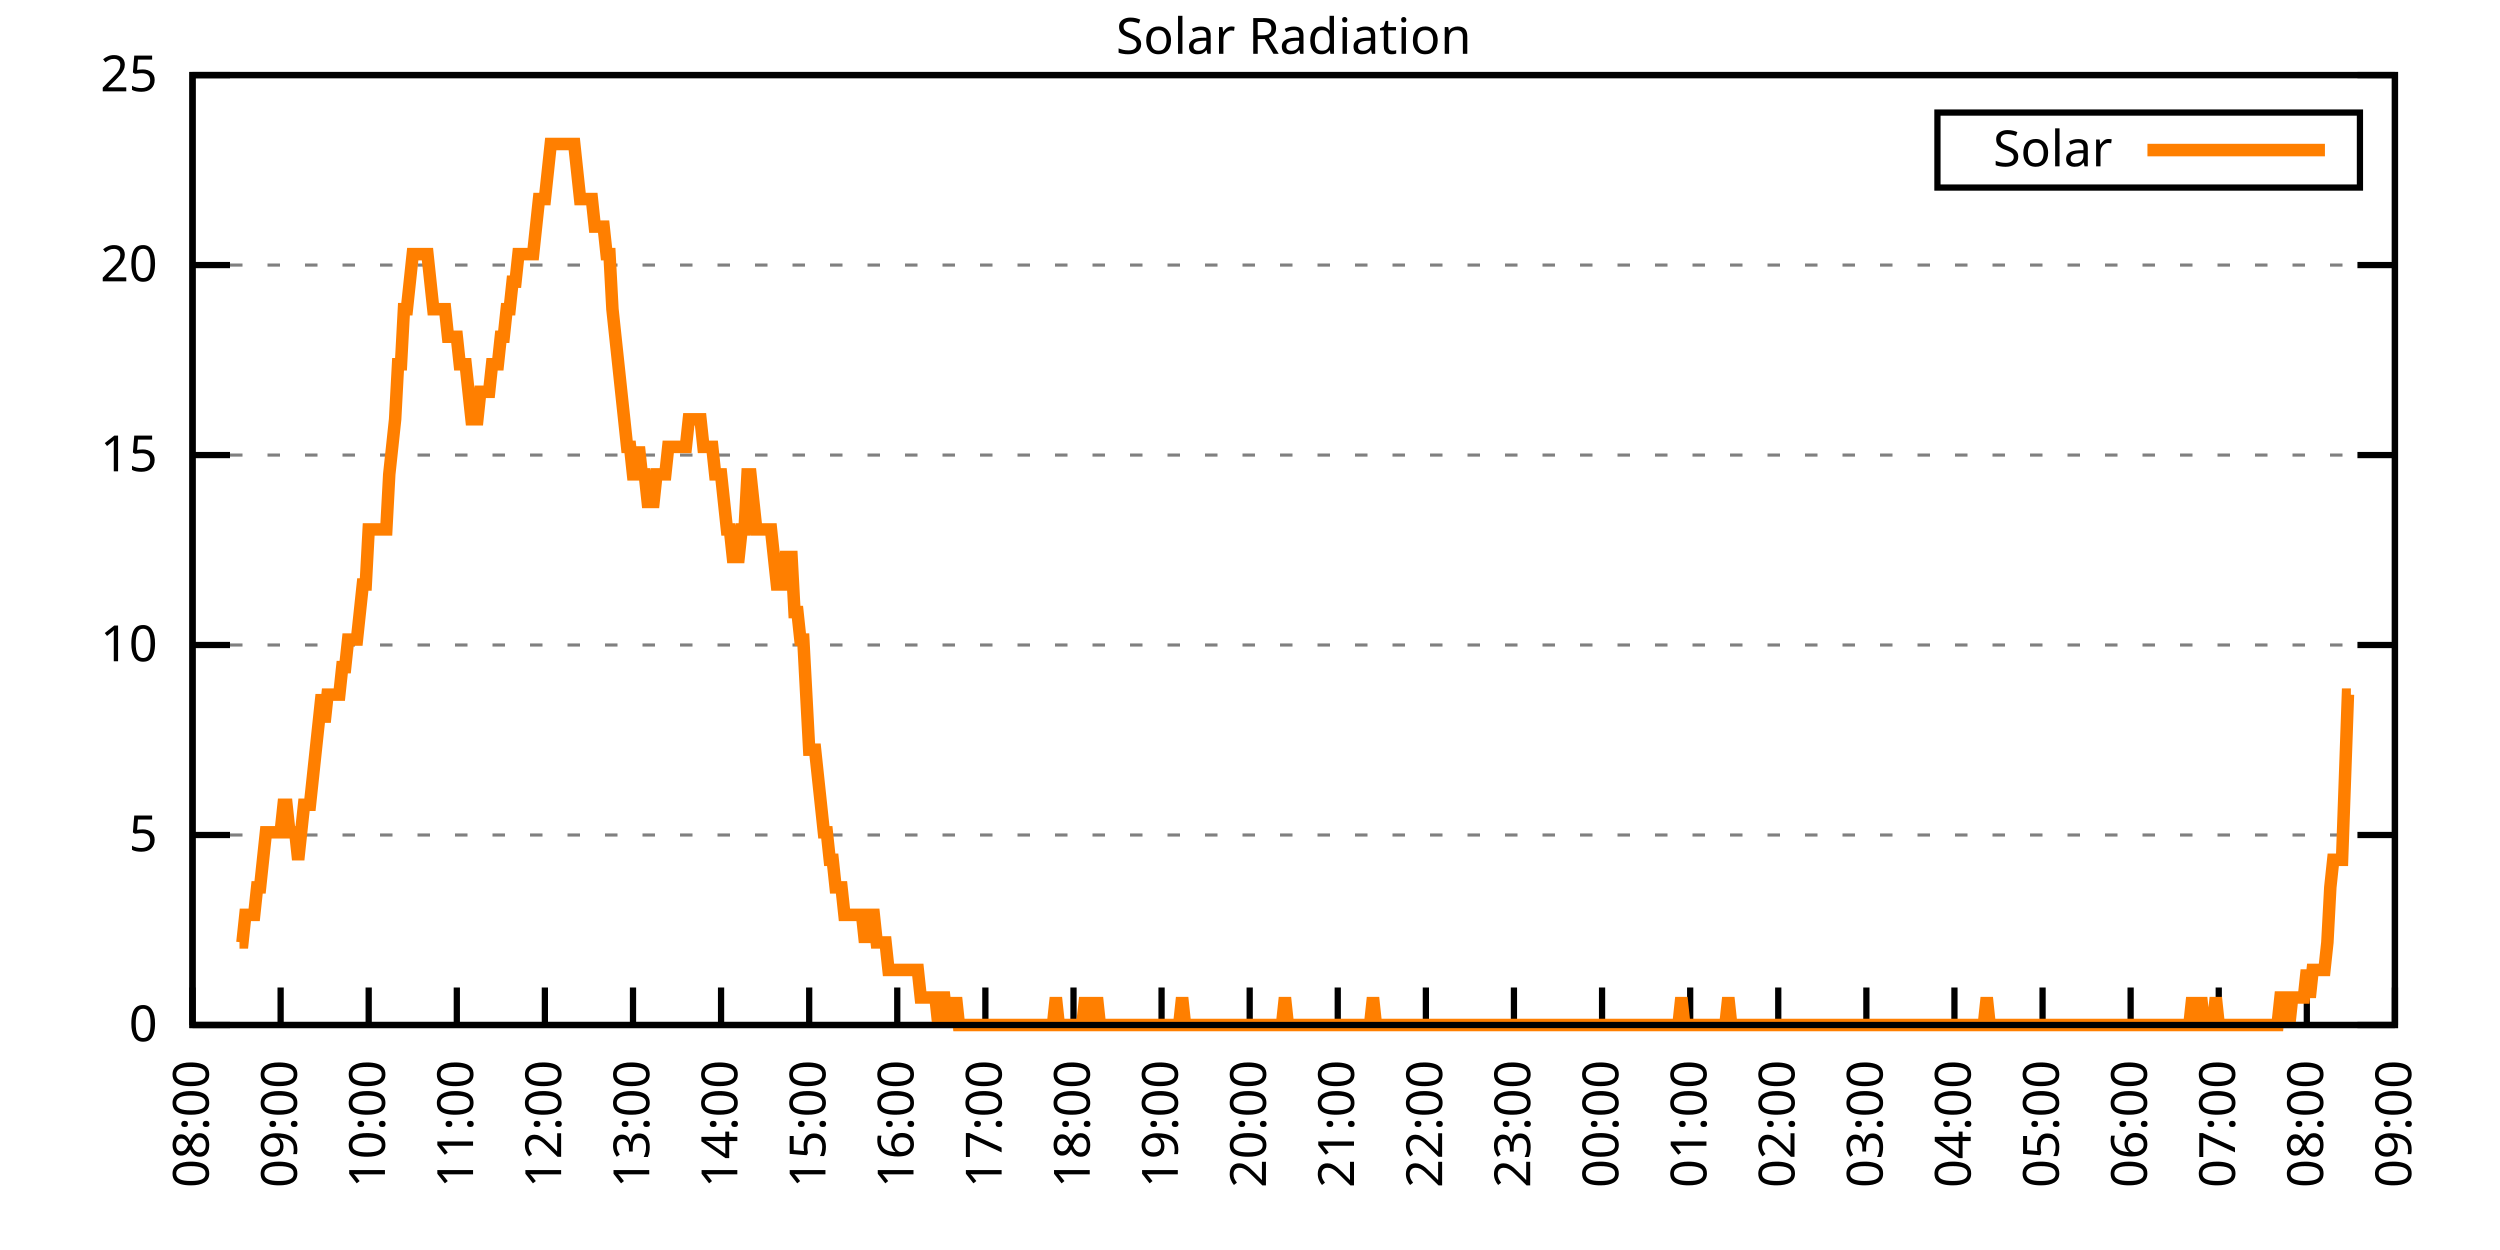
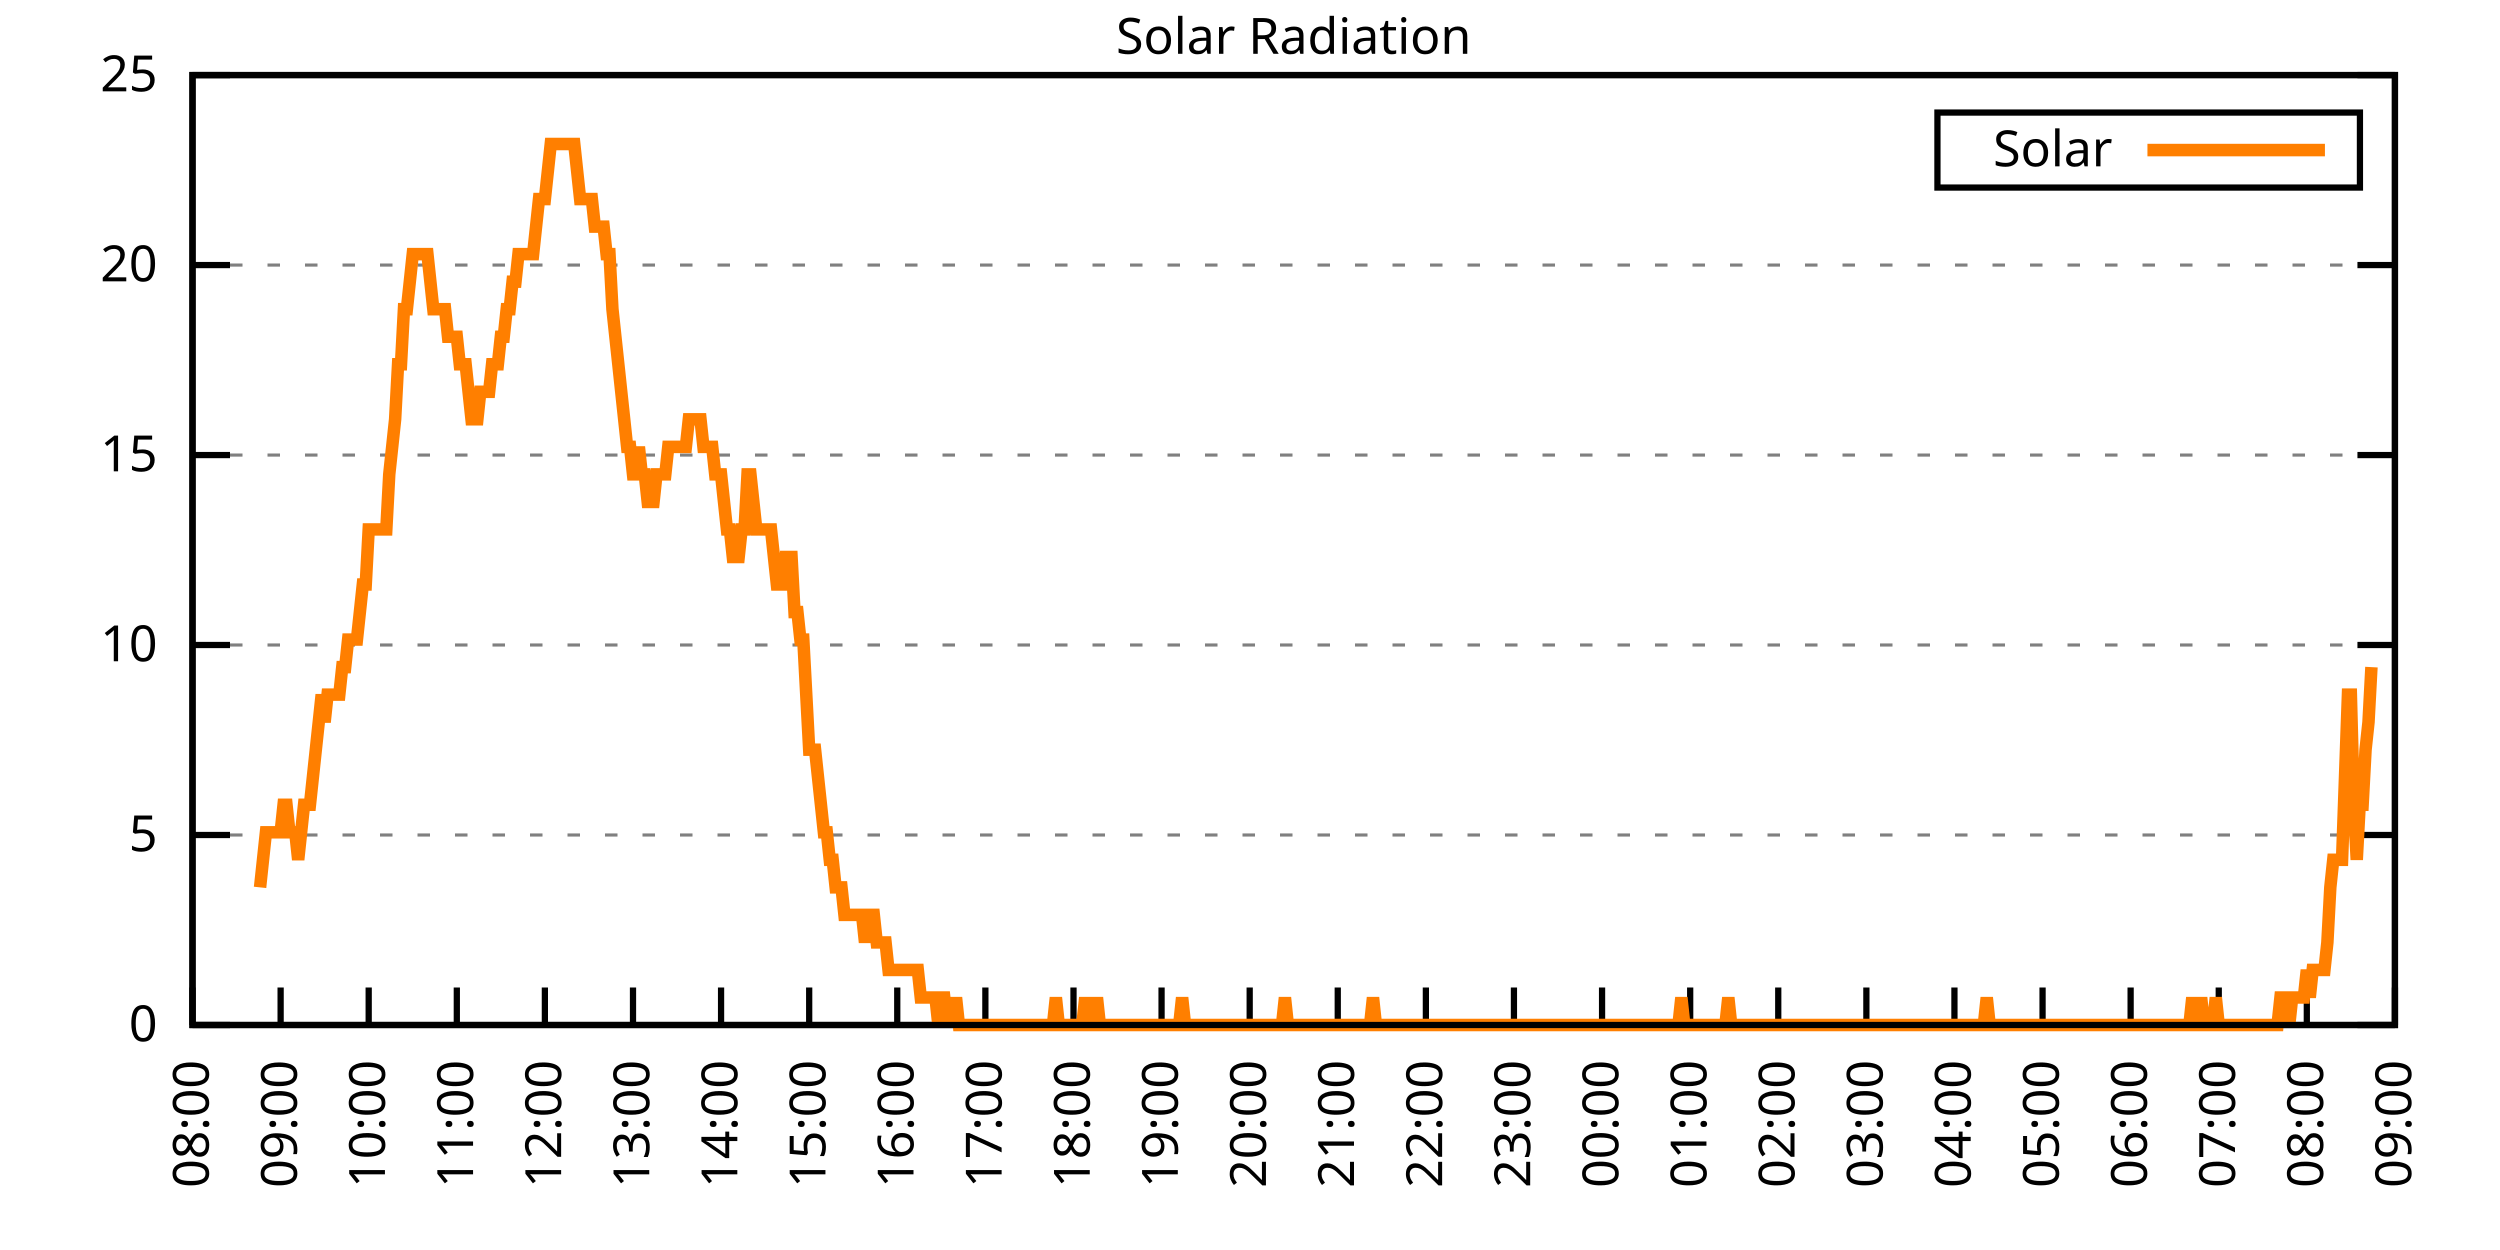
<svg xmlns="http://www.w3.org/2000/svg" xmlns:xlink="http://www.w3.org/1999/xlink" width="400" height="200" viewBox="0 0 400 200">
  <g id="gnuplot_canvas">
    <rect x="0" y="0" width="400" height="200" fill="none" />
    <defs>
      <circle id="gpDot" r="0.5" stroke-width="0.5" stroke="currentColor" />
      <path id="gpPt0" stroke-width="0.333" stroke="currentColor" d="M-1,0 h2 M0,-1 v2" />
      <path id="gpPt1" stroke-width="0.333" stroke="currentColor" d="M-1,-1 L1,1 M1,-1 L-1,1" />
      <path id="gpPt2" stroke-width="0.333" stroke="currentColor" d="M-1,0 L1,0 M0,-1 L0,1 M-1,-1 L1,1 M-1,1 L1,-1" />
      <rect id="gpPt3" stroke-width="0.333" stroke="currentColor" x="-1" y="-1" width="2" height="2" />
      <rect id="gpPt4" stroke-width="0.333" stroke="currentColor" fill="currentColor" x="-1" y="-1" width="2" height="2" />
      <circle id="gpPt5" stroke-width="0.333" stroke="currentColor" cx="0" cy="0" r="1" />
      <use xlink:href="#gpPt5" id="gpPt6" fill="currentColor" stroke="none" />
      <path id="gpPt7" stroke-width="0.333" stroke="currentColor" d="M0,-1.33 L-1.33,0.67 L1.33,0.67 z" />
      <use xlink:href="#gpPt7" id="gpPt8" fill="currentColor" stroke="none" />
      <use xlink:href="#gpPt7" id="gpPt9" stroke="currentColor" transform="rotate(180)" />
      <use xlink:href="#gpPt9" id="gpPt10" fill="currentColor" stroke="none" />
      <use xlink:href="#gpPt3" id="gpPt11" stroke="currentColor" transform="rotate(45)" />
      <use xlink:href="#gpPt11" id="gpPt12" fill="currentColor" stroke="none" />
      <path id="gpPt13" stroke-width="0.333" stroke="currentColor" d="M0,1.330 L1.265,0.411 L0.782,-1.067 L-0.782,-1.076 L-1.265,0.411 z" />
      <use xlink:href="#gpPt13" id="gpPt14" fill="currentColor" stroke="none" />
      <filter id="textbox" filterUnits="objectBoundingBox" x="0" y="0" height="1" width="1">
        <feFlood flood-color="white" flood-opacity="1" result="bgnd" />
        <feComposite in="SourceGraphic" in2="bgnd" operator="atop" />
      </filter>
      <filter id="greybox" filterUnits="objectBoundingBox" x="0" y="0" height="1" width="1">
        <feFlood flood-color="lightgrey" flood-opacity="1" result="grey" />
        <feComposite in="SourceGraphic" in2="grey" operator="atop" />
      </filter>
    </defs>
    <g fill="none" color="white" stroke="currentColor" stroke-width="1.00" stroke-linecap="butt" stroke-linejoin="miter">
</g>
    <g fill="none" color="black" stroke="currentColor" stroke-width="1.00" stroke-linecap="butt" stroke-linejoin="miter">
      <g stroke="none" shape-rendering="crispEdges">
        <polygon fill="rgb(255, 255, 255)" points="30.80,164.00 383.18,164.00 383.18,12.02 30.80,12.02 " />
      </g>
    </g>
    <g fill="none" color="black" stroke="currentColor" stroke-width="1.00" stroke-linecap="butt" stroke-linejoin="miter">
</g>
    <g fill="none" color="black" stroke="black" stroke-width="0.50" stroke-linecap="butt" stroke-linejoin="miter">
</g>
    <g fill="none" color="gray" stroke="currentColor" stroke-width="0.50" stroke-linecap="butt" stroke-linejoin="miter">
      <path stroke="gray" stroke-dasharray="2,4" class="gridline" d="M30.80,164.00 L383.19,164.00  " />
    </g>
    <g fill="none" color="gray" stroke="gray" stroke-width="1.00" stroke-linecap="butt" stroke-linejoin="miter">
</g>
    <g fill="none" color="black" stroke="currentColor" stroke-width="1.00" stroke-linecap="butt" stroke-linejoin="miter">
      <path stroke="black" d="M30.80,164.00 L36.80,164.00 M383.19,164.00 L377.19,164.00  " />
      <g transform="translate(25.20,166.60)" stroke="none" fill="black" font-family="Sans" font-size="8.00" text-anchor="end">
        <text>
          <tspan font-family="Sans"> 0</tspan>
        </text>
      </g>
    </g>
    <g fill="none" color="black" stroke="currentColor" stroke-width="1.00" stroke-linecap="butt" stroke-linejoin="miter">
</g>
    <g fill="none" color="black" stroke="black" stroke-width="0.50" stroke-linecap="butt" stroke-linejoin="miter">
</g>
    <g fill="none" color="gray" stroke="currentColor" stroke-width="0.50" stroke-linecap="butt" stroke-linejoin="miter">
      <path stroke="gray" stroke-dasharray="2,4" class="gridline" d="M30.80,133.60 L383.19,133.60  " />
    </g>
    <g fill="none" color="gray" stroke="gray" stroke-width="1.00" stroke-linecap="butt" stroke-linejoin="miter">
</g>
    <g fill="none" color="black" stroke="currentColor" stroke-width="1.00" stroke-linecap="butt" stroke-linejoin="miter">
      <path stroke="black" d="M30.80,133.60 L36.80,133.60 M383.19,133.60 L377.19,133.60  " />
      <g transform="translate(25.20,136.20)" stroke="none" fill="black" font-family="Sans" font-size="8.00" text-anchor="end">
        <text>
          <tspan font-family="Sans"> 5</tspan>
        </text>
      </g>
    </g>
    <g fill="none" color="black" stroke="currentColor" stroke-width="1.00" stroke-linecap="butt" stroke-linejoin="miter">
</g>
    <g fill="none" color="black" stroke="black" stroke-width="0.50" stroke-linecap="butt" stroke-linejoin="miter">
</g>
    <g fill="none" color="gray" stroke="currentColor" stroke-width="0.50" stroke-linecap="butt" stroke-linejoin="miter">
      <path stroke="gray" stroke-dasharray="2,4" class="gridline" d="M30.80,103.20 L383.19,103.20  " />
    </g>
    <g fill="none" color="gray" stroke="gray" stroke-width="1.00" stroke-linecap="butt" stroke-linejoin="miter">
</g>
    <g fill="none" color="black" stroke="currentColor" stroke-width="1.00" stroke-linecap="butt" stroke-linejoin="miter">
      <path stroke="black" d="M30.80,103.20 L36.80,103.20 M383.19,103.20 L377.19,103.20  " />
      <g transform="translate(25.20,105.80)" stroke="none" fill="black" font-family="Sans" font-size="8.00" text-anchor="end">
        <text>
          <tspan font-family="Sans"> 10</tspan>
        </text>
      </g>
    </g>
    <g fill="none" color="black" stroke="currentColor" stroke-width="1.00" stroke-linecap="butt" stroke-linejoin="miter">
</g>
    <g fill="none" color="black" stroke="black" stroke-width="0.50" stroke-linecap="butt" stroke-linejoin="miter">
</g>
    <g fill="none" color="gray" stroke="currentColor" stroke-width="0.50" stroke-linecap="butt" stroke-linejoin="miter">
      <path stroke="gray" stroke-dasharray="2,4" class="gridline" d="M30.80,72.81 L383.19,72.81  " />
    </g>
    <g fill="none" color="gray" stroke="gray" stroke-width="1.00" stroke-linecap="butt" stroke-linejoin="miter">
</g>
    <g fill="none" color="black" stroke="currentColor" stroke-width="1.00" stroke-linecap="butt" stroke-linejoin="miter">
      <path stroke="black" d="M30.80,72.81 L36.80,72.81 M383.19,72.81 L377.19,72.81  " />
      <g transform="translate(25.20,75.41)" stroke="none" fill="black" font-family="Sans" font-size="8.00" text-anchor="end">
        <text>
          <tspan font-family="Sans"> 15</tspan>
        </text>
      </g>
    </g>
    <g fill="none" color="black" stroke="currentColor" stroke-width="1.00" stroke-linecap="butt" stroke-linejoin="miter">
</g>
    <g fill="none" color="black" stroke="black" stroke-width="0.50" stroke-linecap="butt" stroke-linejoin="miter">
</g>
    <g fill="none" color="gray" stroke="currentColor" stroke-width="0.50" stroke-linecap="butt" stroke-linejoin="miter">
      <path stroke="gray" stroke-dasharray="2,4" class="gridline" d="M30.80,42.41 L383.19,42.41  " />
    </g>
    <g fill="none" color="gray" stroke="gray" stroke-width="1.00" stroke-linecap="butt" stroke-linejoin="miter">
</g>
    <g fill="none" color="black" stroke="currentColor" stroke-width="1.00" stroke-linecap="butt" stroke-linejoin="miter">
      <path stroke="black" d="M30.80,42.41 L36.80,42.41 M383.19,42.41 L377.19,42.41  " />
      <g transform="translate(25.20,45.01)" stroke="none" fill="black" font-family="Sans" font-size="8.00" text-anchor="end">
        <text>
          <tspan font-family="Sans"> 20</tspan>
        </text>
      </g>
    </g>
    <g fill="none" color="black" stroke="currentColor" stroke-width="1.00" stroke-linecap="butt" stroke-linejoin="miter">
</g>
    <g fill="none" color="black" stroke="black" stroke-width="0.50" stroke-linecap="butt" stroke-linejoin="miter">
</g>
    <g fill="none" color="gray" stroke="currentColor" stroke-width="0.50" stroke-linecap="butt" stroke-linejoin="miter">
      <path stroke="gray" stroke-dasharray="2,4" class="gridline" d="M30.80,12.01 L383.19,12.01  " />
    </g>
    <g fill="none" color="gray" stroke="gray" stroke-width="1.00" stroke-linecap="butt" stroke-linejoin="miter">
</g>
    <g fill="none" color="black" stroke="currentColor" stroke-width="1.00" stroke-linecap="butt" stroke-linejoin="miter">
      <path stroke="black" d="M30.80,12.01 L36.80,12.01 M383.19,12.01 L377.19,12.01  " />
      <g transform="translate(25.20,14.61)" stroke="none" fill="black" font-family="Sans" font-size="8.00" text-anchor="end">
        <text>
          <tspan font-family="Sans"> 25</tspan>
        </text>
      </g>
    </g>
    <g fill="none" color="black" stroke="currentColor" stroke-width="1.00" stroke-linecap="butt" stroke-linejoin="miter">
      <path stroke="black" d="M30.80,164.00 L30.80,158.00  " />
      <g transform="translate(33.40,169.60) rotate(270.00)" stroke="none" fill="black" font-family="Sans" font-size="8.00" text-anchor="end">
        <text>
          <tspan font-family="Sans">08:00</tspan>
        </text>
      </g>
    </g>
    <g fill="none" color="black" stroke="currentColor" stroke-width="1.00" stroke-linecap="butt" stroke-linejoin="miter">
      <path stroke="black" d="M44.90,164.00 L44.90,158.00  " />
      <g transform="translate(47.50,169.60) rotate(270.00)" stroke="none" fill="black" font-family="Sans" font-size="8.00" text-anchor="end">
        <text>
          <tspan font-family="Sans">09:00</tspan>
        </text>
      </g>
    </g>
    <g fill="none" color="black" stroke="currentColor" stroke-width="1.00" stroke-linecap="butt" stroke-linejoin="miter">
      <path stroke="black" d="M58.99,164.00 L58.99,158.00  " />
      <g transform="translate(61.59,169.60) rotate(270.00)" stroke="none" fill="black" font-family="Sans" font-size="8.00" text-anchor="end">
        <text>
          <tspan font-family="Sans">10:00</tspan>
        </text>
      </g>
    </g>
    <g fill="none" color="black" stroke="currentColor" stroke-width="1.00" stroke-linecap="butt" stroke-linejoin="miter">
      <path stroke="black" d="M73.09,164.00 L73.09,158.00  " />
      <g transform="translate(75.69,169.60) rotate(270.00)" stroke="none" fill="black" font-family="Sans" font-size="8.00" text-anchor="end">
        <text>
          <tspan font-family="Sans">11:00</tspan>
        </text>
      </g>
    </g>
    <g fill="none" color="black" stroke="currentColor" stroke-width="1.00" stroke-linecap="butt" stroke-linejoin="miter">
      <path stroke="black" d="M87.18,164.00 L87.18,158.00  " />
      <g transform="translate(89.78,169.60) rotate(270.00)" stroke="none" fill="black" font-family="Sans" font-size="8.00" text-anchor="end">
        <text>
          <tspan font-family="Sans">12:00</tspan>
        </text>
      </g>
    </g>
    <g fill="none" color="black" stroke="currentColor" stroke-width="1.00" stroke-linecap="butt" stroke-linejoin="miter">
      <path stroke="black" d="M101.28,164.00 L101.28,158.00  " />
      <g transform="translate(103.88,169.60) rotate(270.00)" stroke="none" fill="black" font-family="Sans" font-size="8.00" text-anchor="end">
        <text>
          <tspan font-family="Sans">13:00</tspan>
        </text>
      </g>
    </g>
    <g fill="none" color="black" stroke="currentColor" stroke-width="1.00" stroke-linecap="butt" stroke-linejoin="miter">
      <path stroke="black" d="M115.37,164.00 L115.37,158.00  " />
      <g transform="translate(117.97,169.60) rotate(270.00)" stroke="none" fill="black" font-family="Sans" font-size="8.00" text-anchor="end">
        <text>
          <tspan font-family="Sans">14:00</tspan>
        </text>
      </g>
    </g>
    <g fill="none" color="black" stroke="currentColor" stroke-width="1.00" stroke-linecap="butt" stroke-linejoin="miter">
      <path stroke="black" d="M129.47,164.00 L129.47,158.00  " />
      <g transform="translate(132.07,169.60) rotate(270.00)" stroke="none" fill="black" font-family="Sans" font-size="8.00" text-anchor="end">
        <text>
          <tspan font-family="Sans">15:00</tspan>
        </text>
      </g>
    </g>
    <g fill="none" color="black" stroke="currentColor" stroke-width="1.00" stroke-linecap="butt" stroke-linejoin="miter">
      <path stroke="black" d="M143.56,164.00 L143.56,158.00  " />
      <g transform="translate(146.16,169.60) rotate(270.00)" stroke="none" fill="black" font-family="Sans" font-size="8.00" text-anchor="end">
        <text>
          <tspan font-family="Sans">16:00</tspan>
        </text>
      </g>
    </g>
    <g fill="none" color="black" stroke="currentColor" stroke-width="1.00" stroke-linecap="butt" stroke-linejoin="miter">
      <path stroke="black" d="M157.66,164.00 L157.66,158.00  " />
      <g transform="translate(160.26,169.60) rotate(270.00)" stroke="none" fill="black" font-family="Sans" font-size="8.00" text-anchor="end">
        <text>
          <tspan font-family="Sans">17:00</tspan>
        </text>
      </g>
    </g>
    <g fill="none" color="black" stroke="currentColor" stroke-width="1.00" stroke-linecap="butt" stroke-linejoin="miter">
      <path stroke="black" d="M171.76,164.00 L171.76,158.00  " />
      <g transform="translate(174.36,169.60) rotate(270.00)" stroke="none" fill="black" font-family="Sans" font-size="8.00" text-anchor="end">
        <text>
          <tspan font-family="Sans">18:00</tspan>
        </text>
      </g>
    </g>
    <g fill="none" color="black" stroke="currentColor" stroke-width="1.00" stroke-linecap="butt" stroke-linejoin="miter">
      <path stroke="black" d="M185.85,164.00 L185.85,158.00  " />
      <g transform="translate(188.45,169.60) rotate(270.00)" stroke="none" fill="black" font-family="Sans" font-size="8.00" text-anchor="end">
        <text>
          <tspan font-family="Sans">19:00</tspan>
        </text>
      </g>
    </g>
    <g fill="none" color="black" stroke="currentColor" stroke-width="1.00" stroke-linecap="butt" stroke-linejoin="miter">
      <path stroke="black" d="M199.95,164.00 L199.95,158.00  " />
      <g transform="translate(202.55,169.60) rotate(270.00)" stroke="none" fill="black" font-family="Sans" font-size="8.00" text-anchor="end">
        <text>
          <tspan font-family="Sans">20:00</tspan>
        </text>
      </g>
    </g>
    <g fill="none" color="black" stroke="currentColor" stroke-width="1.00" stroke-linecap="butt" stroke-linejoin="miter">
      <path stroke="black" d="M214.04,164.00 L214.04,158.00  " />
      <g transform="translate(216.64,169.60) rotate(270.00)" stroke="none" fill="black" font-family="Sans" font-size="8.00" text-anchor="end">
        <text>
          <tspan font-family="Sans">21:00</tspan>
        </text>
      </g>
    </g>
    <g fill="none" color="black" stroke="currentColor" stroke-width="1.00" stroke-linecap="butt" stroke-linejoin="miter">
      <path stroke="black" d="M228.14,164.00 L228.14,158.00  " />
      <g transform="translate(230.74,169.60) rotate(270.00)" stroke="none" fill="black" font-family="Sans" font-size="8.00" text-anchor="end">
        <text>
          <tspan font-family="Sans">22:00</tspan>
        </text>
      </g>
    </g>
    <g fill="none" color="black" stroke="currentColor" stroke-width="1.00" stroke-linecap="butt" stroke-linejoin="miter">
      <path stroke="black" d="M242.23,164.00 L242.23,158.00  " />
      <g transform="translate(244.83,169.60) rotate(270.00)" stroke="none" fill="black" font-family="Sans" font-size="8.00" text-anchor="end">
        <text>
          <tspan font-family="Sans">23:00</tspan>
        </text>
      </g>
    </g>
    <g fill="none" color="black" stroke="currentColor" stroke-width="1.00" stroke-linecap="butt" stroke-linejoin="miter">
      <path stroke="black" d="M256.33,164.00 L256.33,158.00  " />
      <g transform="translate(258.93,169.60) rotate(270.00)" stroke="none" fill="black" font-family="Sans" font-size="8.00" text-anchor="end">
        <text>
          <tspan font-family="Sans">00:00</tspan>
        </text>
      </g>
    </g>
    <g fill="none" color="black" stroke="currentColor" stroke-width="1.00" stroke-linecap="butt" stroke-linejoin="miter">
      <path stroke="black" d="M270.43,164.00 L270.43,158.00  " />
      <g transform="translate(273.03,169.60) rotate(270.00)" stroke="none" fill="black" font-family="Sans" font-size="8.00" text-anchor="end">
        <text>
          <tspan font-family="Sans">01:00</tspan>
        </text>
      </g>
    </g>
    <g fill="none" color="black" stroke="currentColor" stroke-width="1.00" stroke-linecap="butt" stroke-linejoin="miter">
      <path stroke="black" d="M284.52,164.00 L284.52,158.00  " />
      <g transform="translate(287.12,169.60) rotate(270.00)" stroke="none" fill="black" font-family="Sans" font-size="8.00" text-anchor="end">
        <text>
          <tspan font-family="Sans">02:00</tspan>
        </text>
      </g>
    </g>
    <g fill="none" color="black" stroke="currentColor" stroke-width="1.00" stroke-linecap="butt" stroke-linejoin="miter">
      <path stroke="black" d="M298.62,164.00 L298.62,158.00  " />
      <g transform="translate(301.22,169.60) rotate(270.00)" stroke="none" fill="black" font-family="Sans" font-size="8.00" text-anchor="end">
        <text>
          <tspan font-family="Sans">03:00</tspan>
        </text>
      </g>
    </g>
    <g fill="none" color="black" stroke="currentColor" stroke-width="1.00" stroke-linecap="butt" stroke-linejoin="miter">
      <path stroke="black" d="M312.71,164.00 L312.71,158.00  " />
      <g transform="translate(315.31,169.60) rotate(270.00)" stroke="none" fill="black" font-family="Sans" font-size="8.00" text-anchor="end">
        <text>
          <tspan font-family="Sans">04:00</tspan>
        </text>
      </g>
    </g>
    <g fill="none" color="black" stroke="currentColor" stroke-width="1.00" stroke-linecap="butt" stroke-linejoin="miter">
      <path stroke="black" d="M326.81,164.00 L326.81,158.00  " />
      <g transform="translate(329.41,169.60) rotate(270.00)" stroke="none" fill="black" font-family="Sans" font-size="8.00" text-anchor="end">
        <text>
          <tspan font-family="Sans">05:00</tspan>
        </text>
      </g>
    </g>
    <g fill="none" color="black" stroke="currentColor" stroke-width="1.00" stroke-linecap="butt" stroke-linejoin="miter">
      <path stroke="black" d="M340.90,164.00 L340.90,158.00  " />
      <g transform="translate(343.50,169.60) rotate(270.00)" stroke="none" fill="black" font-family="Sans" font-size="8.00" text-anchor="end">
        <text>
          <tspan font-family="Sans">06:00</tspan>
        </text>
      </g>
    </g>
    <g fill="none" color="black" stroke="currentColor" stroke-width="1.00" stroke-linecap="butt" stroke-linejoin="miter">
      <path stroke="black" d="M355.00,164.00 L355.00,158.00  " />
      <g transform="translate(357.60,169.60) rotate(270.00)" stroke="none" fill="black" font-family="Sans" font-size="8.00" text-anchor="end">
        <text>
          <tspan font-family="Sans">07:00</tspan>
        </text>
      </g>
    </g>
    <g fill="none" color="black" stroke="currentColor" stroke-width="1.00" stroke-linecap="butt" stroke-linejoin="miter">
      <path stroke="black" d="M369.09,164.00 L369.09,158.00  " />
      <g transform="translate(371.69,169.60) rotate(270.00)" stroke="none" fill="black" font-family="Sans" font-size="8.00" text-anchor="end">
        <text>
          <tspan font-family="Sans">08:00</tspan>
        </text>
      </g>
    </g>
    <g fill="none" color="black" stroke="currentColor" stroke-width="1.00" stroke-linecap="butt" stroke-linejoin="miter">
      <path stroke="black" d="M383.19,164.00 L383.19,158.00  " />
      <g transform="translate(385.79,169.60) rotate(270.00)" stroke="none" fill="black" font-family="Sans" font-size="8.00" text-anchor="end">
        <text>
          <tspan font-family="Sans">09:00</tspan>
        </text>
      </g>
    </g>
    <g fill="none" color="black" stroke="currentColor" stroke-width="1.00" stroke-linecap="butt" stroke-linejoin="miter">
</g>
    <g fill="none" color="black" stroke="currentColor" stroke-width="1.00" stroke-linecap="butt" stroke-linejoin="miter">
      <path stroke="black" d="M30.80,12.01 L30.80,164.00 L383.19,164.00 L383.19,12.01 L30.80,12.01 Z  " />
    </g>
    <g fill="none" color="black" stroke="currentColor" stroke-width="1.00" stroke-linecap="butt" stroke-linejoin="miter">
</g>
    <g fill="none" color="black" stroke="currentColor" stroke-width="1.00" stroke-linecap="butt" stroke-linejoin="miter">
      <path stroke="black" d="M309.99,30.01 L309.99,18.01 L377.59,18.01 L377.59,30.01 L309.99,30.01 Z  " />
    </g>
    <g id="Solar_Radiation_plot_1">
      <g fill="none" color="white" stroke="black" stroke-width="2.00" stroke-linecap="butt" stroke-linejoin="miter">
</g>
      <g fill="none" color="black" stroke="currentColor" stroke-width="2.00" stroke-linecap="butt" stroke-linejoin="miter">
        <g transform="translate(337.99,26.61)" stroke="none" fill="black" font-family="Sans" font-size="8.00" text-anchor="end">
          <text>
            <tspan font-family="Sans">Solar</tspan>
          </text>
        </g>
      </g>
      <g fill="none" color="black" stroke="currentColor" stroke-width="2.00" stroke-linecap="butt" stroke-linejoin="miter">
-         <path stroke="rgb(255, 127,   0)" d="M343.59,24.01 L371.99,24.01 M38.32,150.79 L38.79,150.79 L39.26,146.38 L39.73,146.38 L40.20,146.38 L40.67,146.38   L41.14,141.98 L41.61,141.98 L42.08,137.57 L42.55,133.17 L43.02,133.17 L43.49,133.17 L43.96,133.17 L44.43,133.17   L44.90,133.17 L45.37,128.76 L45.84,128.76 L46.31,133.17 L46.78,133.17 L47.24,133.17 L47.71,137.57 L48.18,133.17   L48.65,128.76 L49.12,128.76 L49.59,128.76 L50.06,124.36 L50.53,119.95 L51.00,115.55 L51.47,111.14 L51.94,115.55   L52.41,111.14 L52.88,111.14 L53.35,111.14 L53.82,111.14 L54.29,111.14 L54.76,106.74 L55.23,106.74 L55.70,102.33   L56.17,102.33 L56.64,102.33 L57.11,102.33 L57.58,97.93 L58.05,93.52 L58.52,93.52 L58.99,84.71 L59.46,84.71   L59.93,84.71 L60.40,84.71 L60.87,84.71 L61.34,84.71 L61.81,84.71 L62.28,75.90 L62.75,71.50 L63.22,67.09   L63.69,58.28 L64.16,58.28 L64.63,49.47 L65.10,49.47 L65.57,45.07 L66.04,40.66 L66.51,40.66 L66.98,40.66   L67.45,40.66 L67.92,40.66 L68.39,40.66 L68.86,45.07 L69.33,49.47 L69.80,49.47 L70.27,49.47 L70.74,49.47   L71.21,49.47 L71.68,53.88 L72.15,53.88 L72.62,53.88 L73.09,53.88 L73.56,58.28 L74.03,58.28 L74.50,58.28   L74.97,62.69 L75.44,67.09 L75.91,67.09 L76.38,67.09 L76.85,62.69 L77.32,62.69 L77.79,62.69 L78.26,62.69   L78.73,58.28 L79.19,58.28 L79.66,58.28 L80.13,53.88 L80.60,53.88 L81.07,49.47 L81.54,49.47 L82.01,45.07   L82.48,45.07 L82.95,40.66 L83.42,40.66 L83.89,40.66 L84.36,40.66 L84.83,40.66 L85.30,40.66 L85.77,36.26   L86.24,31.85 L86.71,31.85 L87.18,31.85 L87.65,27.45 L88.12,23.04 L88.59,23.04 L89.06,23.04 L89.53,23.04   L90.00,23.04 L90.47,23.04 L90.94,23.04 L91.41,23.04 L91.88,23.04 L92.35,27.45 L92.82,31.85 L93.29,31.85   L93.76,31.85 L94.23,31.85 L94.70,31.85 L95.17,36.26 L95.64,36.26 L96.11,36.26 L96.58,36.26 L97.05,40.66   L97.52,40.66 L97.99,49.47 L98.46,53.88 L98.93,58.28 L99.40,62.69 L99.87,67.09 L100.34,71.50 L100.81,71.50   L101.28,75.90 L101.75,75.90 L102.22,71.50 L102.69,75.90 L103.16,75.90 L103.63,80.31 L104.10,80.31 L104.57,80.31   L105.04,75.90 L105.51,75.90 L105.98,75.90 L106.45,75.90 L106.92,71.50 L107.39,71.50 L107.86,71.50 L108.33,71.50   L108.80,71.50 L109.27,71.50 L109.74,71.50 L110.21,67.09 L110.68,67.09 L111.14,67.09 L111.61,67.09 L112.08,67.09   L112.55,71.50 L113.02,71.50 L113.49,71.50 L113.96,71.50 L114.43,75.90 L114.90,75.90 L115.37,75.90 L115.84,80.31   L116.31,84.71 L116.78,84.71 L117.25,89.12 L117.72,89.12 L118.19,89.12 L118.66,84.71 L119.13,84.71 L119.60,75.90   L120.07,75.90 L120.54,80.31 L121.01,84.71 L121.48,84.71 L121.95,84.71 L122.42,84.71 L122.89,84.71 L123.36,84.71   L123.83,89.12 L124.30,93.52 L124.77,93.52 L125.24,93.52 L125.71,89.12 L126.18,89.12 L126.65,89.12 L127.12,97.93   L127.59,97.93 L128.06,102.33 L128.53,102.33 L129.00,111.14 L129.47,119.95 L129.94,119.95 L130.41,119.95 L130.88,124.36   L131.35,128.76 L131.82,133.17 L132.29,133.17 L132.76,137.57 L133.23,137.57 L133.70,141.98 L134.17,141.98 L134.64,141.98   L135.11,146.38 L135.58,146.38 L136.05,146.38 L136.52,146.38 L136.99,146.38 L137.46,146.38 L137.93,146.38 L138.40,150.79   L138.87,146.38 L139.34,146.38 L139.81,146.38 L140.28,150.79 L140.75,150.79 L141.22,150.79 L141.69,150.79 L142.16,155.19   L142.63,155.19 L143.09,155.19 L143.56,155.19 L144.03,155.19 L144.50,155.19 L144.97,155.19 L145.44,155.19 L145.91,155.19   L146.38,155.19 L146.85,155.19 L147.32,159.60 L147.79,159.60 L148.26,159.60 L148.73,159.60 L149.20,159.60 L149.67,159.60   L150.14,164.00 L150.61,159.60 L151.08,159.60 L151.55,164.00 L152.02,159.60 L152.49,164.00 L152.96,159.60 L153.43,164.00   L153.90,164.00 L154.37,164.00 L154.84,164.00 L155.31,164.00 L155.78,164.00 L156.25,164.00 L156.72,164.00 L157.19,164.00   L157.66,164.00 L158.13,164.00 L158.60,164.00 L159.07,164.00 L159.54,164.00 L160.01,164.00 L160.48,164.00 L160.95,164.00   L161.42,164.00 L161.89,164.00 L162.36,164.00 L162.83,164.00 L163.30,164.00 L163.77,164.00 L164.24,164.00 L164.71,164.00   L165.18,164.00 L165.65,164.00 L166.12,164.00 L166.59,164.00 L167.06,164.00 L167.53,164.00 L168.00,164.00 L168.47,164.00   L168.94,159.60 L169.41,164.00 L169.88,164.00 L170.35,164.00 L170.82,164.00 L171.29,164.00 L171.76,164.00 L172.23,164.00   L172.70,164.00 L173.17,164.00 L173.64,159.60 L174.11,164.00 L174.58,164.00 L175.04,164.00 L175.51,159.60 L175.98,164.00   L176.45,164.00 L176.92,164.00 L177.39,164.00 L177.86,164.00 L178.33,164.00 L178.80,164.00 L179.27,164.00 L179.74,164.00   L180.21,164.00 L180.68,164.00 L181.15,164.00 L181.62,164.00 L182.09,164.00 L182.56,164.00 L183.03,164.00 L183.50,164.00   L183.97,164.00 L184.44,164.00 L184.91,164.00 L185.38,164.00 L185.85,164.00 L186.32,164.00 L186.79,164.00 L187.26,164.00   L187.73,164.00 L188.20,164.00 L188.67,164.00 L189.14,159.60 L189.61,164.00 L190.08,164.00 L190.55,164.00 L191.02,164.00   L191.49,164.00 L191.96,164.00 L192.43,164.00 L192.90,164.00 L193.37,164.00 L193.84,164.00 L194.31,164.00 L194.78,164.00   L195.25,164.00 L195.72,164.00 L196.19,164.00 L196.66,164.00 L197.13,164.00 L197.60,164.00 L198.07,164.00 L198.54,164.00   L199.01,164.00 L199.48,164.00 L199.95,164.00 L200.42,164.00 L200.89,164.00 L201.36,164.00 L201.83,164.00 L202.30,164.00   L202.77,164.00 L203.24,164.00 L203.71,164.00 L204.18,164.00 L204.65,164.00 L205.12,164.00 L205.59,159.60 L206.06,164.00   L206.53,164.00 L207.00,164.00 L207.46,164.00 L207.93,164.00 L208.40,164.00 L208.87,164.00 L209.34,164.00 L209.81,164.00   L210.28,164.00 L210.75,164.00 L211.22,164.00 L211.69,164.00 L212.16,164.00 L212.63,164.00 L213.10,164.00 L213.57,164.00   L214.04,164.00 L214.51,164.00 L214.98,164.00 L215.45,164.00 L215.92,164.00 L216.39,164.00 L216.86,164.00 L217.33,164.00   L217.80,164.00 L218.27,164.00 L218.74,164.00 L219.21,164.00 L219.68,159.60 L220.15,164.00 L220.62,164.00 L221.09,164.00   L221.56,164.00 L222.03,164.00 L222.50,164.00 L222.97,164.00 L223.44,164.00 L223.91,164.00 L224.38,164.00 L224.85,164.00   L225.32,164.00 L225.79,164.00 L226.26,164.00 L226.73,164.00 L227.20,164.00 L227.67,164.00 L228.14,164.00 L228.61,164.00   L229.08,164.00 L229.55,164.00 L230.02,164.00 L230.49,164.00 L230.96,164.00 L231.43,164.00 L231.90,164.00 L232.37,164.00   L232.84,164.00 L233.31,164.00 L233.78,164.00 L234.25,164.00 L234.72,164.00 L235.19,164.00 L235.66,164.00 L236.13,164.00   L236.60,164.00 L237.07,164.00 L237.54,164.00 L238.01,164.00 L238.48,164.00 L238.95,164.00 L239.41,164.00 L239.88,164.00   L240.35,164.00 L240.82,164.00 L241.29,164.00 L241.76,164.00 L242.23,164.00 L242.70,164.00 L243.17,164.00 L243.64,164.00   L244.11,164.00 L244.58,164.00 L245.05,164.00 L245.52,164.00 L245.99,164.00 L246.46,164.00 L246.93,164.00 L247.40,164.00   L247.87,164.00 L248.34,164.00 L248.81,164.00 L249.28,164.00 L249.75,164.00 L250.22,164.00 L250.69,164.00 L251.16,164.00   L251.63,164.00 L252.10,164.00 L252.57,164.00 L253.04,164.00 L253.51,164.00 L253.98,164.00 L254.45,164.00 L254.92,164.00   L255.39,164.00 L255.86,164.00 L256.33,164.00 L256.80,164.00 L257.27,164.00 L257.74,164.00 L258.21,164.00 L258.68,164.00   L259.15,164.00 L259.62,164.00 L260.09,164.00 L260.56,164.00 L261.03,164.00 L261.50,164.00 L261.97,164.00 L262.44,164.00   L262.91,164.00 L263.38,164.00 L263.85,164.00 L264.32,164.00 L264.79,164.00 L265.26,164.00 L265.73,164.00 L266.20,164.00   L266.67,164.00 L267.14,164.00 L267.61,164.00 L268.08,164.00 L268.55,164.00 L269.02,159.60 L269.49,164.00 L269.96,164.00   L270.43,164.00 L270.90,164.00 L271.36,164.00 L271.83,164.00 L272.30,164.00 L272.77,164.00 L273.24,164.00 L273.71,164.00   L274.18,164.00 L274.65,164.00 L275.12,164.00 L275.59,164.00 L276.06,164.00 L276.53,159.60 L277.00,164.00 L277.47,164.00   L277.94,164.00 L278.41,164.00 L278.88,164.00 L279.35,164.00 L279.82,164.00 L280.29,164.00 L280.76,164.00 L281.23,164.00   L281.70,164.00 L282.17,164.00 L282.64,164.00 L283.11,164.00 L283.58,164.00 L284.05,164.00 L284.52,164.00 L284.99,164.00   L285.46,164.00 L285.93,164.00 L286.40,164.00 L286.87,164.00 L287.34,164.00 L287.81,164.00 L288.28,164.00 L288.75,164.00   L289.22,164.00 L289.69,164.00 L290.16,164.00 L290.63,164.00 L291.10,164.00 L291.57,164.00 L292.04,164.00 L292.51,164.00   L292.98,164.00 L293.45,164.00 L293.92,164.00 L294.39,164.00 L294.86,164.00 L295.33,164.00 L295.80,164.00 L296.27,164.00   L296.74,164.00 L297.21,164.00 L297.68,164.00 L298.15,164.00 L298.62,164.00 L299.09,164.00 L299.56,164.00 L300.03,164.00   L300.50,164.00 L300.97,164.00 L301.44,164.00 L301.91,164.00 L302.38,164.00 L302.85,164.00 L303.31,164.00 L303.78,164.00   L304.25,164.00 L304.72,164.00 L305.19,164.00 L305.66,164.00 L306.13,164.00 L306.60,164.00 L307.07,164.00 L307.54,164.00   L308.01,164.00 L308.48,164.00 L308.95,164.00 L309.42,164.00 L309.89,164.00 L310.36,164.00 L310.83,164.00 L311.30,164.00   L311.77,164.00 L312.24,164.00 L312.71,164.00 L313.18,164.00 L313.65,164.00 L314.12,164.00 L314.59,164.00 L315.06,164.00   L315.53,164.00 L316.00,164.00 L316.47,164.00 L316.94,164.00 L317.41,164.00 L317.88,159.60 L318.35,164.00 L318.82,164.00   L319.29,164.00 L319.76,164.00 L320.23,164.00 L320.70,164.00 L321.17,164.00 L321.64,164.00 L322.11,164.00 L322.58,164.00   L323.05,164.00 L323.52,164.00 L323.99,164.00 L324.46,164.00 L324.93,164.00 L325.40,164.00 L325.87,164.00 L326.34,164.00   L326.81,164.00 L327.28,164.00 L327.75,164.00 L328.22,164.00 L328.69,164.00 L329.16,164.00 L329.63,164.00 L330.10,164.00   L330.57,164.00 L331.04,164.00 L331.51,164.00 L331.98,164.00 L332.45,164.00 L332.92,164.00 L333.39,164.00 L333.86,164.00   L334.33,164.00 L334.80,164.00 L335.26,164.00 L335.73,164.00 L336.20,164.00 L336.67,164.00 L337.14,164.00 L337.61,164.00   L338.08,164.00 L338.55,164.00 L339.02,164.00 L339.49,164.00 L339.96,164.00 L340.43,164.00 L340.90,164.00 L341.37,164.00   L341.84,164.00 L342.31,164.00 L342.78,164.00 L343.25,164.00 L343.72,164.00 L344.19,164.00 L344.66,164.00 L345.13,164.00   L345.60,164.00 L346.07,164.00 L346.54,164.00 L347.01,164.00 L347.48,164.00 L347.95,164.00 L348.42,164.00 L348.89,164.00   L349.36,164.00 L349.83,164.00 L350.30,164.00 L350.77,159.60 L351.24,164.00 L351.71,164.00 L352.18,159.60 L352.65,164.00   L353.12,164.00 L353.59,164.00 L354.06,164.00 L354.53,159.60 L355.00,164.00 L355.47,164.00 L355.94,164.00 L356.41,164.00   L356.88,164.00 L357.35,164.00 L357.82,164.00 L358.29,164.00 L358.76,164.00 L359.23,164.00 L359.70,164.00 L360.17,164.00   L360.64,164.00 L361.11,164.00 L361.58,164.00 L362.05,164.00 L362.52,164.00 L362.99,164.00 L363.46,164.00 L363.93,164.00   L364.40,164.00 L364.87,159.60 L365.34,159.60 L365.81,159.60 L366.28,164.00 L366.75,159.60 L367.21,159.60 L367.68,159.60   L368.15,159.60 L368.62,159.60 L369.09,155.19 L369.56,159.60 L370.03,155.19 L370.50,155.19 L370.97,155.19 L371.44,155.19   L371.91,155.19 L372.38,150.79 L372.85,141.98 L373.32,137.57 L373.79,137.57 L374.26,137.57 L374.73,137.57 L375.20,124.36   L375.67,111.14 L376.14,111.14  " />
+         <path stroke="rgb(255, 127,   0)" d="M343.59,24.01 L371.99,24.01 M41.61,141.98 L42.08,137.57 L42.55,133.17 L43.02,133.17 L43.49,133.17 L43.96,133.17   L44.43,133.17 L44.90,133.17 L45.37,128.76 L45.84,128.76 L46.31,133.17 L46.78,133.17 L47.24,133.17 L47.71,137.57   L48.18,133.17 L48.65,128.76 L49.12,128.76 L49.59,128.76 L50.06,124.36 L50.53,119.95 L51.00,115.55 L51.47,111.14   L51.94,115.55 L52.41,111.14 L52.88,111.14 L53.35,111.14 L53.82,111.14 L54.29,111.14 L54.76,106.74 L55.23,106.74   L55.70,102.33 L56.17,102.33 L56.64,102.33 L57.11,102.33 L57.58,97.93 L58.05,93.52 L58.52,93.52 L58.99,84.71   L59.46,84.71 L59.93,84.71 L60.40,84.71 L60.87,84.71 L61.34,84.71 L61.81,84.71 L62.28,75.90 L62.75,71.50   L63.22,67.09 L63.69,58.28 L64.16,58.28 L64.63,49.47 L65.10,49.47 L65.57,45.07 L66.04,40.66 L66.51,40.66   L66.98,40.66 L67.45,40.66 L67.92,40.66 L68.39,40.66 L68.86,45.07 L69.33,49.47 L69.80,49.47 L70.27,49.47   L70.74,49.47 L71.21,49.47 L71.68,53.88 L72.15,53.88 L72.62,53.88 L73.09,53.88 L73.56,58.28 L74.03,58.28   L74.50,58.28 L74.97,62.69 L75.44,67.09 L75.91,67.09 L76.38,67.09 L76.85,62.69 L77.32,62.69 L77.79,62.69   L78.26,62.69 L78.73,58.28 L79.19,58.28 L79.66,58.28 L80.13,53.88 L80.60,53.88 L81.07,49.47 L81.54,49.47   L82.01,45.07 L82.48,45.07 L82.95,40.66 L83.42,40.66 L83.89,40.66 L84.36,40.66 L84.83,40.66 L85.30,40.66   L85.77,36.26 L86.24,31.85 L86.71,31.85 L87.18,31.85 L87.65,27.45 L88.12,23.04 L88.59,23.04 L89.06,23.04   L89.53,23.04 L90.00,23.04 L90.47,23.04 L90.94,23.04 L91.41,23.04 L91.88,23.04 L92.35,27.45 L92.82,31.85   L93.29,31.85 L93.76,31.85 L94.23,31.85 L94.70,31.85 L95.17,36.26 L95.64,36.26 L96.11,36.26 L96.58,36.26   L97.05,40.66 L97.52,40.66 L97.99,49.47 L98.46,53.88 L98.93,58.28 L99.40,62.69 L99.87,67.09 L100.34,71.50   L100.81,71.50 L101.28,75.90 L101.75,75.90 L102.22,71.50 L102.69,75.90 L103.16,75.90 L103.63,80.31 L104.10,80.31   L104.57,80.31 L105.04,75.90 L105.51,75.90 L105.98,75.90 L106.45,75.90 L106.92,71.50 L107.39,71.50 L107.86,71.50   L108.33,71.50 L108.80,71.50 L109.27,71.50 L109.74,71.50 L110.21,67.09 L110.68,67.09 L111.14,67.09 L111.61,67.09   L112.08,67.09 L112.55,71.50 L113.02,71.50 L113.49,71.50 L113.96,71.50 L114.43,75.90 L114.90,75.90 L115.37,75.90   L115.84,80.31 L116.31,84.71 L116.78,84.71 L117.25,89.12 L117.72,89.12 L118.19,89.12 L118.66,84.71 L119.13,84.71   L119.60,75.90 L120.07,75.90 L120.54,80.31 L121.01,84.71 L121.48,84.71 L121.95,84.71 L122.42,84.71 L122.89,84.71   L123.36,84.71 L123.83,89.12 L124.30,93.52 L124.77,93.52 L125.24,93.52 L125.71,89.12 L126.18,89.12 L126.65,89.12   L127.12,97.93 L127.59,97.93 L128.06,102.33 L128.53,102.33 L129.00,111.14 L129.47,119.95 L129.94,119.95 L130.41,119.95   L130.88,124.36 L131.35,128.76 L131.82,133.17 L132.29,133.17 L132.76,137.57 L133.23,137.57 L133.70,141.98 L134.17,141.98   L134.64,141.98 L135.11,146.38 L135.58,146.38 L136.05,146.38 L136.52,146.38 L136.99,146.38 L137.46,146.38 L137.93,146.38   L138.40,150.79 L138.87,146.38 L139.34,146.38 L139.81,146.38 L140.28,150.79 L140.75,150.79 L141.22,150.79 L141.69,150.79   L142.16,155.19 L142.63,155.19 L143.09,155.19 L143.56,155.19 L144.03,155.19 L144.50,155.19 L144.97,155.19 L145.44,155.19   L145.91,155.19 L146.38,155.19 L146.85,155.19 L147.32,159.60 L147.79,159.60 L148.26,159.60 L148.73,159.60 L149.20,159.60   L149.67,159.60 L150.14,164.00 L150.61,159.60 L151.08,159.60 L151.55,164.00 L152.02,159.60 L152.49,164.00 L152.96,159.60   L153.43,164.00 L153.90,164.00 L154.37,164.00 L154.84,164.00 L155.31,164.00 L155.78,164.00 L156.25,164.00 L156.72,164.00   L157.19,164.00 L157.66,164.00 L158.13,164.00 L158.60,164.00 L159.07,164.00 L159.54,164.00 L160.01,164.00 L160.48,164.00   L160.95,164.00 L161.42,164.00 L161.89,164.00 L162.36,164.00 L162.83,164.00 L163.30,164.00 L163.77,164.00 L164.24,164.00   L164.71,164.00 L165.18,164.00 L165.65,164.00 L166.12,164.00 L166.59,164.00 L167.06,164.00 L167.53,164.00 L168.00,164.00   L168.47,164.00 L168.94,159.60 L169.41,164.00 L169.88,164.00 L170.35,164.00 L170.82,164.00 L171.29,164.00 L171.76,164.00   L172.23,164.00 L172.70,164.00 L173.17,164.00 L173.64,159.60 L174.11,164.00 L174.58,164.00 L175.04,164.00 L175.51,159.60   L175.98,164.00 L176.45,164.00 L176.92,164.00 L177.39,164.00 L177.86,164.00 L178.33,164.00 L178.80,164.00 L179.27,164.00   L179.74,164.00 L180.21,164.00 L180.68,164.00 L181.15,164.00 L181.62,164.00 L182.09,164.00 L182.56,164.00 L183.03,164.00   L183.50,164.00 L183.97,164.00 L184.44,164.00 L184.91,164.00 L185.38,164.00 L185.85,164.00 L186.32,164.00 L186.79,164.00   L187.26,164.00 L187.73,164.00 L188.20,164.00 L188.67,164.00 L189.14,159.60 L189.61,164.00 L190.08,164.00 L190.55,164.00   L191.02,164.00 L191.49,164.00 L191.96,164.00 L192.43,164.00 L192.90,164.00 L193.37,164.00 L193.84,164.00 L194.31,164.00   L194.78,164.00 L195.25,164.00 L195.72,164.00 L196.19,164.00 L196.66,164.00 L197.13,164.00 L197.60,164.00 L198.07,164.00   L198.54,164.00 L199.01,164.00 L199.48,164.00 L199.95,164.00 L200.42,164.00 L200.89,164.00 L201.36,164.00 L201.83,164.00   L202.30,164.00 L202.77,164.00 L203.24,164.00 L203.71,164.00 L204.18,164.00 L204.65,164.00 L205.12,164.00 L205.59,159.60   L206.06,164.00 L206.53,164.00 L207.00,164.00 L207.46,164.00 L207.93,164.00 L208.40,164.00 L208.87,164.00 L209.34,164.00   L209.81,164.00 L210.28,164.00 L210.75,164.00 L211.22,164.00 L211.69,164.00 L212.16,164.00 L212.63,164.00 L213.10,164.00   L213.57,164.00 L214.04,164.00 L214.51,164.00 L214.98,164.00 L215.45,164.00 L215.92,164.00 L216.39,164.00 L216.86,164.00   L217.33,164.00 L217.80,164.00 L218.27,164.00 L218.74,164.00 L219.21,164.00 L219.68,159.60 L220.15,164.00 L220.62,164.00   L221.09,164.00 L221.56,164.00 L222.03,164.00 L222.50,164.00 L222.97,164.00 L223.44,164.00 L223.91,164.00 L224.38,164.00   L224.85,164.00 L225.32,164.00 L225.79,164.00 L226.26,164.00 L226.73,164.00 L227.20,164.00 L227.67,164.00 L228.14,164.00   L228.61,164.00 L229.08,164.00 L229.55,164.00 L230.02,164.00 L230.49,164.00 L230.96,164.00 L231.43,164.00 L231.90,164.00   L232.37,164.00 L232.84,164.00 L233.31,164.00 L233.78,164.00 L234.25,164.00 L234.72,164.00 L235.19,164.00 L235.66,164.00   L236.13,164.00 L236.60,164.00 L237.07,164.00 L237.54,164.00 L238.01,164.00 L238.48,164.00 L238.95,164.00 L239.41,164.00   L239.88,164.00 L240.35,164.00 L240.82,164.00 L241.29,164.00 L241.76,164.00 L242.23,164.00 L242.70,164.00 L243.17,164.00   L243.64,164.00 L244.11,164.00 L244.58,164.00 L245.05,164.00 L245.52,164.00 L245.99,164.00 L246.46,164.00 L246.93,164.00   L247.40,164.00 L247.87,164.00 L248.34,164.00 L248.81,164.00 L249.28,164.00 L249.75,164.00 L250.22,164.00 L250.69,164.00   L251.16,164.00 L251.63,164.00 L252.10,164.00 L252.57,164.00 L253.04,164.00 L253.51,164.00 L253.98,164.00 L254.45,164.00   L254.92,164.00 L255.39,164.00 L255.86,164.00 L256.33,164.00 L256.80,164.00 L257.27,164.00 L257.74,164.00 L258.21,164.00   L258.68,164.00 L259.15,164.00 L259.62,164.00 L260.09,164.00 L260.56,164.00 L261.03,164.00 L261.50,164.00 L261.97,164.00   L262.44,164.00 L262.91,164.00 L263.38,164.00 L263.85,164.00 L264.32,164.00 L264.79,164.00 L265.26,164.00 L265.73,164.00   L266.20,164.00 L266.67,164.00 L267.14,164.00 L267.61,164.00 L268.08,164.00 L268.55,164.00 L269.02,159.60 L269.49,164.00   L269.96,164.00 L270.43,164.00 L270.90,164.00 L271.36,164.00 L271.83,164.00 L272.30,164.00 L272.77,164.00 L273.24,164.00   L273.71,164.00 L274.18,164.00 L274.65,164.00 L275.12,164.00 L275.59,164.00 L276.06,164.00 L276.53,159.60 L277.00,164.00   L277.47,164.00 L277.94,164.00 L278.41,164.00 L278.88,164.00 L279.35,164.00 L279.82,164.00 L280.29,164.00 L280.76,164.00   L281.23,164.00 L281.70,164.00 L282.17,164.00 L282.64,164.00 L283.11,164.00 L283.58,164.00 L284.05,164.00 L284.52,164.00   L284.99,164.00 L285.46,164.00 L285.93,164.00 L286.40,164.00 L286.87,164.00 L287.34,164.00 L287.81,164.00 L288.28,164.00   L288.75,164.00 L289.22,164.00 L289.69,164.00 L290.16,164.00 L290.63,164.00 L291.10,164.00 L291.57,164.00 L292.04,164.00   L292.51,164.00 L292.98,164.00 L293.45,164.00 L293.92,164.00 L294.39,164.00 L294.86,164.00 L295.33,164.00 L295.80,164.00   L296.27,164.00 L296.74,164.00 L297.21,164.00 L297.68,164.00 L298.15,164.00 L298.62,164.00 L299.09,164.00 L299.56,164.00   L300.03,164.00 L300.50,164.00 L300.97,164.00 L301.44,164.00 L301.91,164.00 L302.38,164.00 L302.85,164.00 L303.31,164.00   L303.78,164.00 L304.25,164.00 L304.72,164.00 L305.19,164.00 L305.66,164.00 L306.13,164.00 L306.60,164.00 L307.07,164.00   L307.54,164.00 L308.01,164.00 L308.48,164.00 L308.95,164.00 L309.42,164.00 L309.89,164.00 L310.36,164.00 L310.83,164.00   L311.30,164.00 L311.77,164.00 L312.24,164.00 L312.71,164.00 L313.18,164.00 L313.65,164.00 L314.12,164.00 L314.59,164.00   L315.06,164.00 L315.53,164.00 L316.00,164.00 L316.47,164.00 L316.94,164.00 L317.41,164.00 L317.88,159.60 L318.35,164.00   L318.82,164.00 L319.29,164.00 L319.76,164.00 L320.23,164.00 L320.70,164.00 L321.17,164.00 L321.64,164.00 L322.11,164.00   L322.58,164.00 L323.05,164.00 L323.52,164.00 L323.99,164.00 L324.46,164.00 L324.93,164.00 L325.40,164.00 L325.87,164.00   L326.34,164.00 L326.81,164.00 L327.28,164.00 L327.75,164.00 L328.22,164.00 L328.69,164.00 L329.16,164.00 L329.63,164.00   L330.10,164.00 L330.57,164.00 L331.04,164.00 L331.51,164.00 L331.98,164.00 L332.45,164.00 L332.92,164.00 L333.39,164.00   L333.86,164.00 L334.33,164.00 L334.80,164.00 L335.26,164.00 L335.73,164.00 L336.20,164.00 L336.67,164.00 L337.14,164.00   L337.61,164.00 L338.08,164.00 L338.55,164.00 L339.02,164.00 L339.49,164.00 L339.96,164.00 L340.43,164.00 L340.90,164.00   L341.37,164.00 L341.84,164.00 L342.31,164.00 L342.78,164.00 L343.25,164.00 L343.72,164.00 L344.19,164.00 L344.66,164.00   L345.13,164.00 L345.60,164.00 L346.07,164.00 L346.54,164.00 L347.01,164.00 L347.48,164.00 L347.95,164.00 L348.42,164.00   L348.89,164.00 L349.36,164.00 L349.83,164.00 L350.30,164.00 L350.77,159.60 L351.24,164.00 L351.71,164.00 L352.18,159.60   L352.65,164.00 L353.12,164.00 L353.59,164.00 L354.06,164.00 L354.53,159.60 L355.00,164.00 L355.47,164.00 L355.94,164.00   L356.41,164.00 L356.88,164.00 L357.35,164.00 L357.82,164.00 L358.29,164.00 L358.76,164.00 L359.23,164.00 L359.70,164.00   L360.17,164.00 L360.64,164.00 L361.11,164.00 L361.58,164.00 L362.05,164.00 L362.52,164.00 L362.99,164.00 L363.46,164.00   L363.93,164.00 L364.40,164.00 L364.87,159.60 L365.34,159.60 L365.81,159.60 L366.28,164.00 L366.75,159.60 L367.21,159.60   L367.68,159.60 L368.15,159.60 L368.62,159.60 L369.09,155.19 L369.56,159.60 L370.03,155.19 L370.50,155.19 L370.97,155.19   L371.44,155.19 L371.91,155.19 L372.38,150.79 L372.85,141.98 L373.32,137.57 L373.79,137.57 L374.26,137.57 L374.73,137.57   L375.20,124.36 L375.67,111.14 L376.14,111.14 L376.61,128.76 L377.08,137.57 L377.55,128.76 L378.02,128.76 L378.49,119.95   L378.96,115.55 L379.43,106.74  " />
      </g>
    </g>
    <g fill="none" color="black" stroke="currentColor" stroke-width="2.00" stroke-linecap="butt" stroke-linejoin="miter">
</g>
    <g fill="none" color="black" stroke="black" stroke-width="1.00" stroke-linecap="butt" stroke-linejoin="miter">
</g>
    <g fill="none" color="black" stroke="currentColor" stroke-width="1.00" stroke-linecap="butt" stroke-linejoin="miter">
      <path stroke="black" d="M30.80,12.01 L30.80,164.00 L383.19,164.00 L383.19,12.01 L30.80,12.01 Z  " />
      <g transform="translate(6.80,88.01) rotate(270.00)" stroke="none" fill="black" font-family="Sans" font-size="8.00" text-anchor="middle">
        <text />
      </g>
    </g>
    <g fill="none" color="black" stroke="currentColor" stroke-width="1.00" stroke-linecap="butt" stroke-linejoin="miter">
</g>
    <g fill="none" color="black" stroke="currentColor" stroke-width="1.00" stroke-linecap="butt" stroke-linejoin="miter">
      <g transform="translate(206.99,8.61)" stroke="none" fill="black" font-family="Sans" font-size="8.00" text-anchor="middle">
        <text>
          <tspan font-family="Sans">Solar Radiation</tspan>
        </text>
      </g>
    </g>
    <g fill="none" color="black" stroke="currentColor" stroke-width="1.00" stroke-linecap="butt" stroke-linejoin="miter">
</g>
  </g>
</svg>
